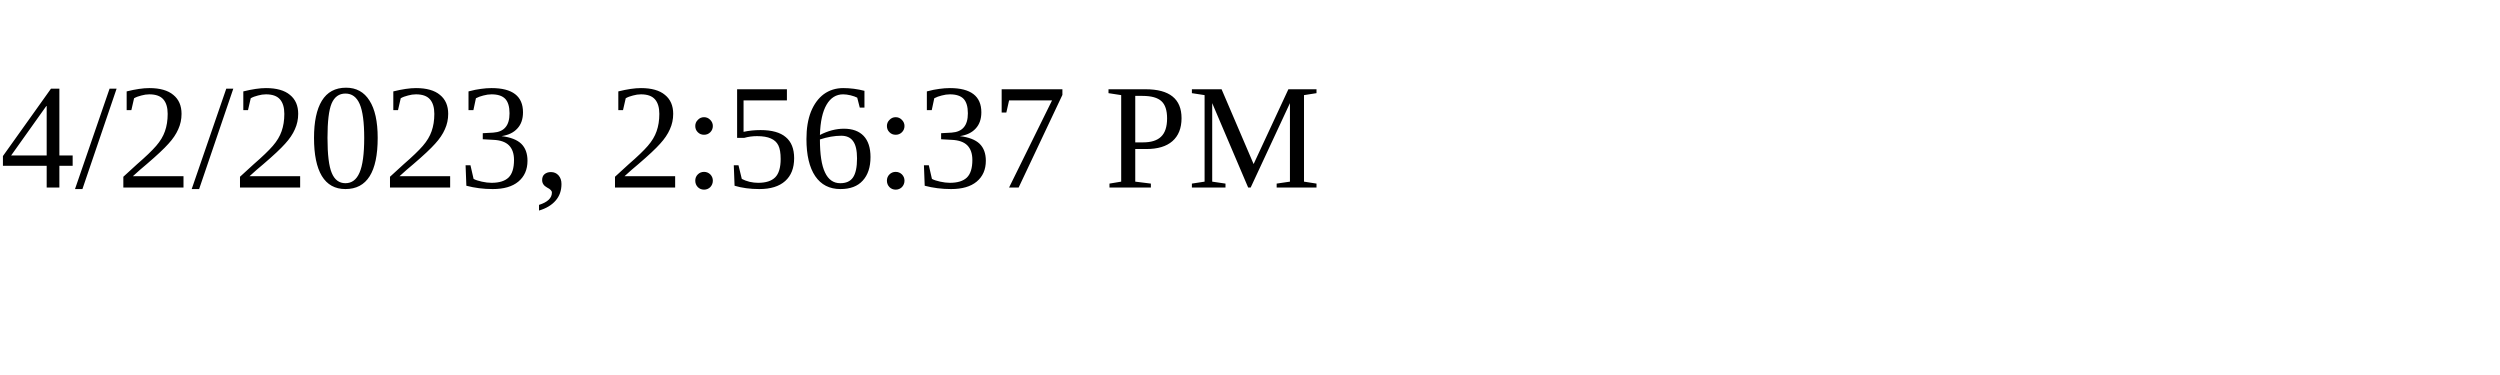
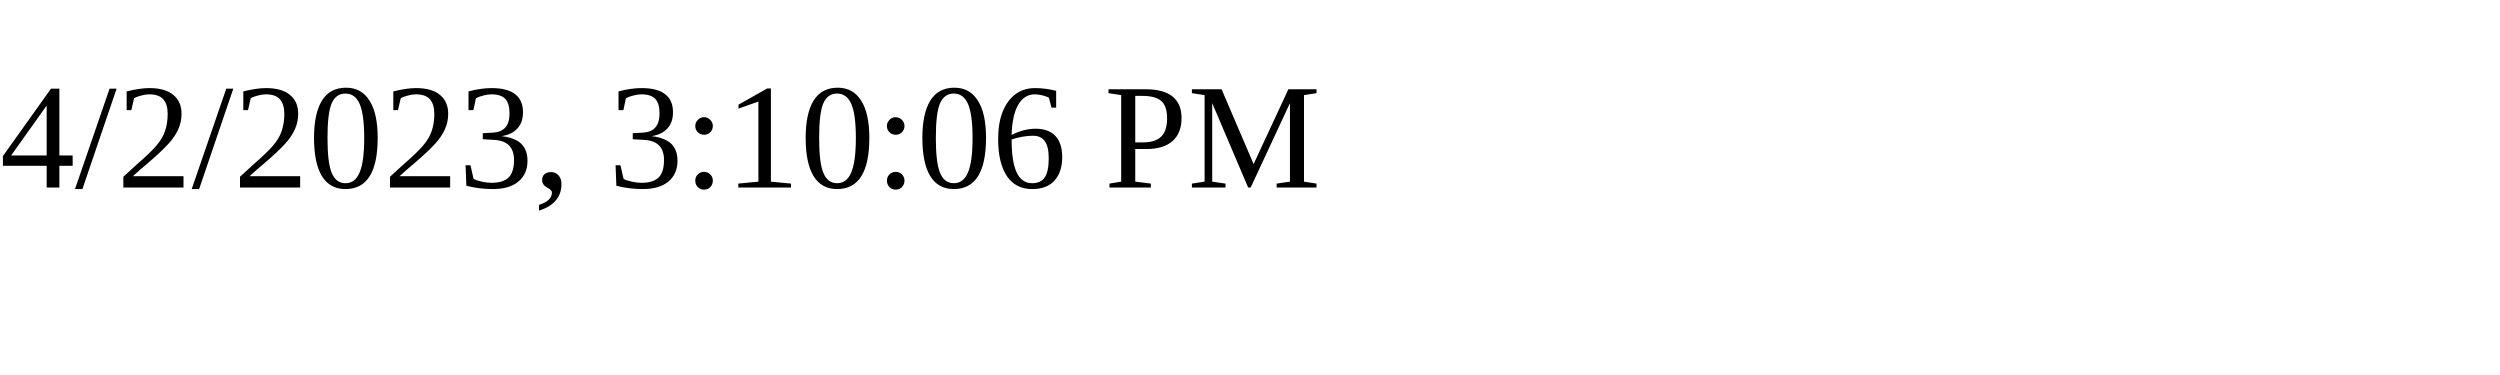
<svg xmlns="http://www.w3.org/2000/svg" height="30" width="200">
-   <text x="0" y="15">4/2/2023, 2:56:37 PM</text>
+   <text x="0" y="15">4/2/2023, 3:10:06 PM</text>
</svg>
